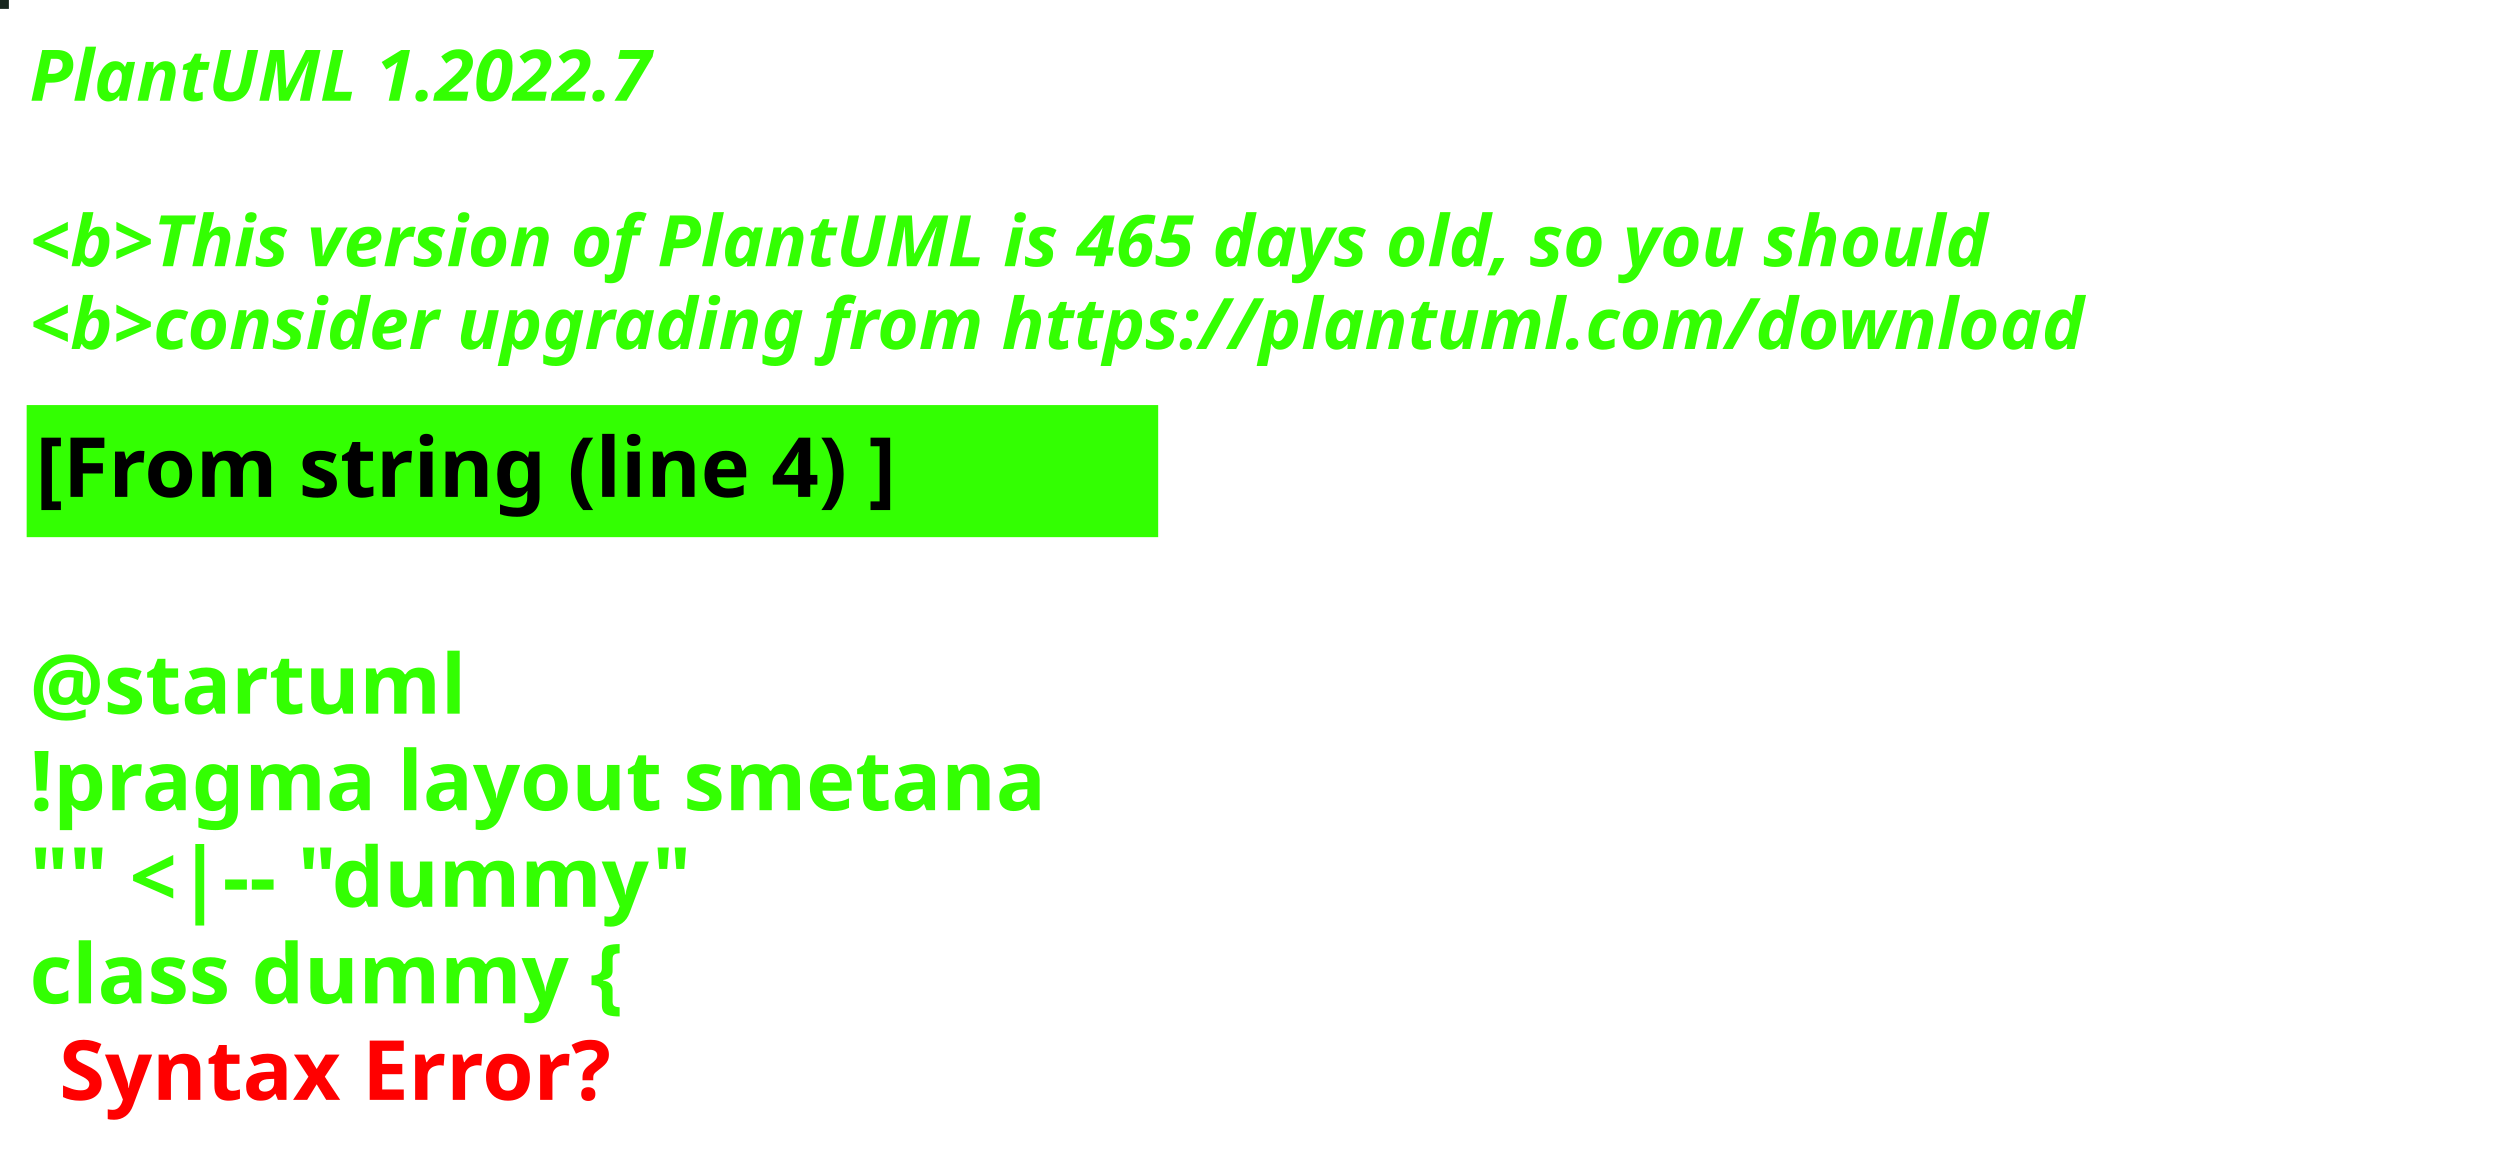
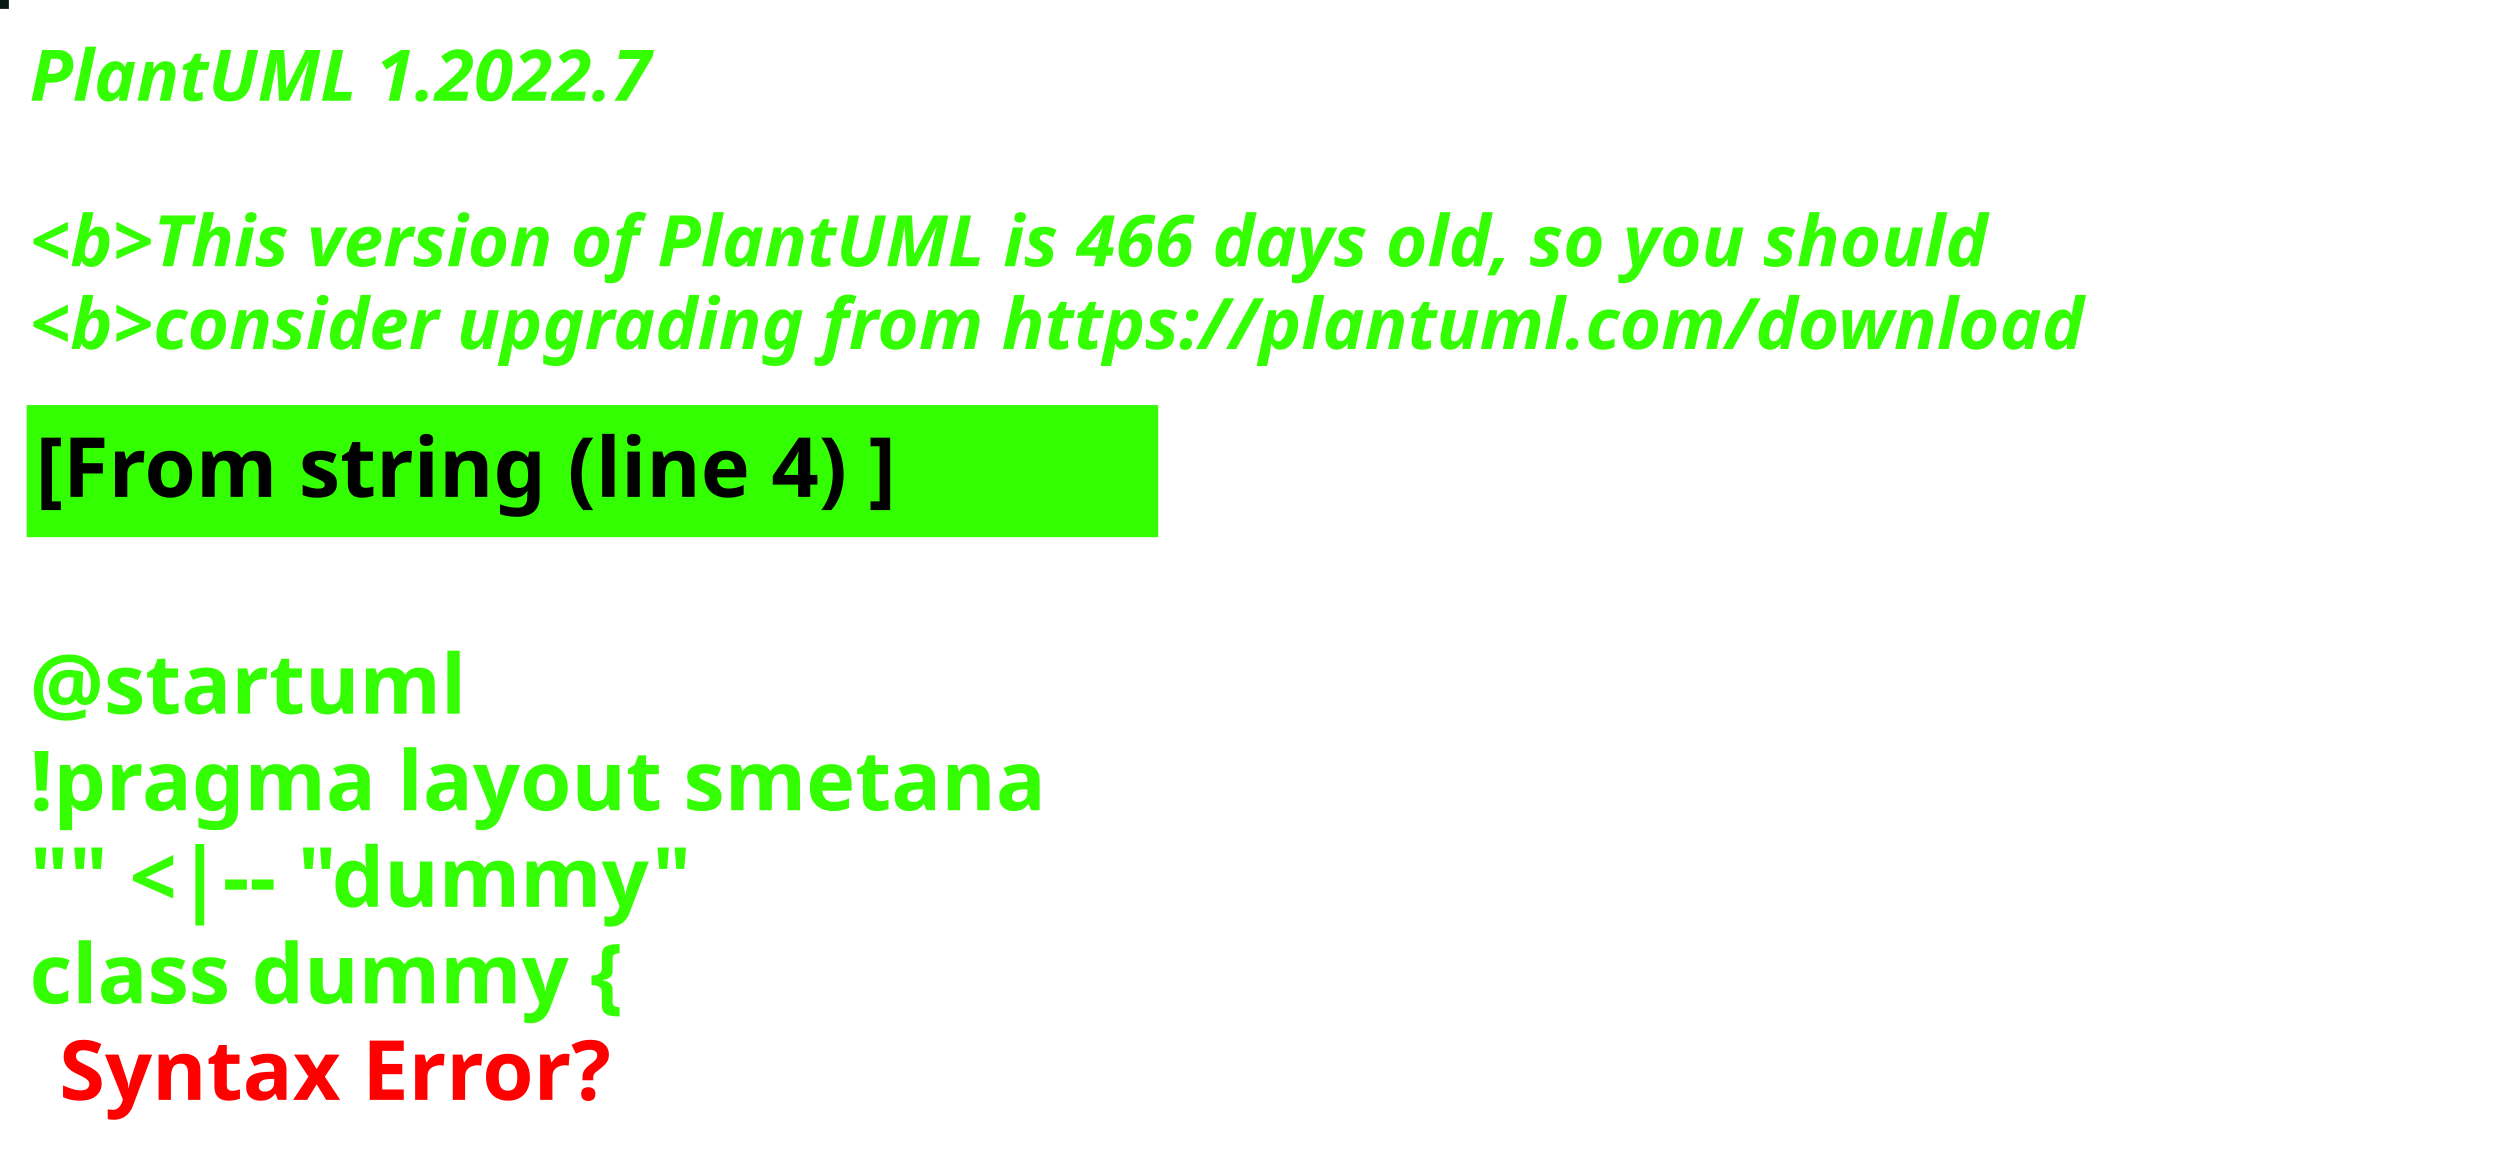
<svg xmlns="http://www.w3.org/2000/svg" contentStyleType="text/css" height="194px" preserveAspectRatio="none" style="width:422px;height:194px;background:#000000;" version="1.1" viewBox="0 0 422 194" width="422px" zoomAndPan="magnify">
  <defs />
  <g>
-     <rect fill="#17261E" height="1" style="stroke:#17261E;stroke-width:1.0;" width="1" x="0" y="0" />
+     <rect fill="#081A13" height="1" style="stroke:#081A13;stroke-width:1.0;" width="1" x="0" y="0" />
    <text fill="#33FF02" font-family="sans-serif" font-size="12" font-style="italic" font-weight="bold" lengthAdjust="spacing" textLength="127" x="5" y="17">PlantUML 1.2022.7</text>
    <text fill="#33FF02" font-family="sans-serif" font-size="12" font-style="italic" font-weight="bold" lengthAdjust="spacing" textLength="4" x="5" y="30.969"> </text>
-     <text fill="#33FF02" font-family="sans-serif" font-size="12" font-style="italic" font-weight="bold" lengthAdjust="spacing" textLength="399" x="5" y="44.938">&lt;b&gt;This version of PlantUML is 465 days old, so you should</text>
+     <text fill="#33FF02" font-family="sans-serif" font-size="12" font-style="italic" font-weight="bold" lengthAdjust="spacing" textLength="399" x="5" y="44.938">&lt;b&gt;This version of PlantUML is 466 days old, so you should</text>
    <text fill="#33FF02" font-family="sans-serif" font-size="12" font-style="italic" font-weight="bold" lengthAdjust="spacing" textLength="408" x="5" y="58.906">&lt;b&gt;consider upgrading from https://plantuml.com/download</text>
    <rect fill="#33FF02" height="21.297" style="stroke:#33FF02;stroke-width:1.0;" width="190" x="5" y="68.875" />
    <text fill="#000000" font-family="sans-serif" font-size="14" font-weight="bold" lengthAdjust="spacing" textLength="168" x="6" y="83.875">[From string (line 4) ]</text>
    <text fill="#33FF02" font-family="sans-serif" font-size="14" font-weight="bold" lengthAdjust="spacing" textLength="5" x="5" y="104.172"> </text>
    <text fill="#33FF02" font-family="sans-serif" font-size="14" font-weight="bold" lengthAdjust="spacing" textLength="79" x="5" y="120.469">@startuml</text>
    <text fill="#33FF02" font-family="sans-serif" font-size="14" font-weight="bold" lengthAdjust="spacing" textLength="190" x="5" y="136.766">!pragma layout smetana</text>
    <text fill="#33FF02" font-family="sans-serif" font-size="14" font-weight="bold" lengthAdjust="spacing" textLength="124" x="5" y="153.062">"" &lt;|-- "dummy"</text>
    <text fill="#33FF02" font-family="sans-serif" font-size="14" font-weight="bold" lengthAdjust="spacing" text-decoration="wavy underline" textLength="117" x="5" y="169.359">class dummy {</text>
    <text fill="#FF0000" font-family="sans-serif" font-size="14" font-weight="bold" lengthAdjust="spacing" textLength="106" x="10" y="185.656">Syntax Error?</text>
  </g>
</svg>
